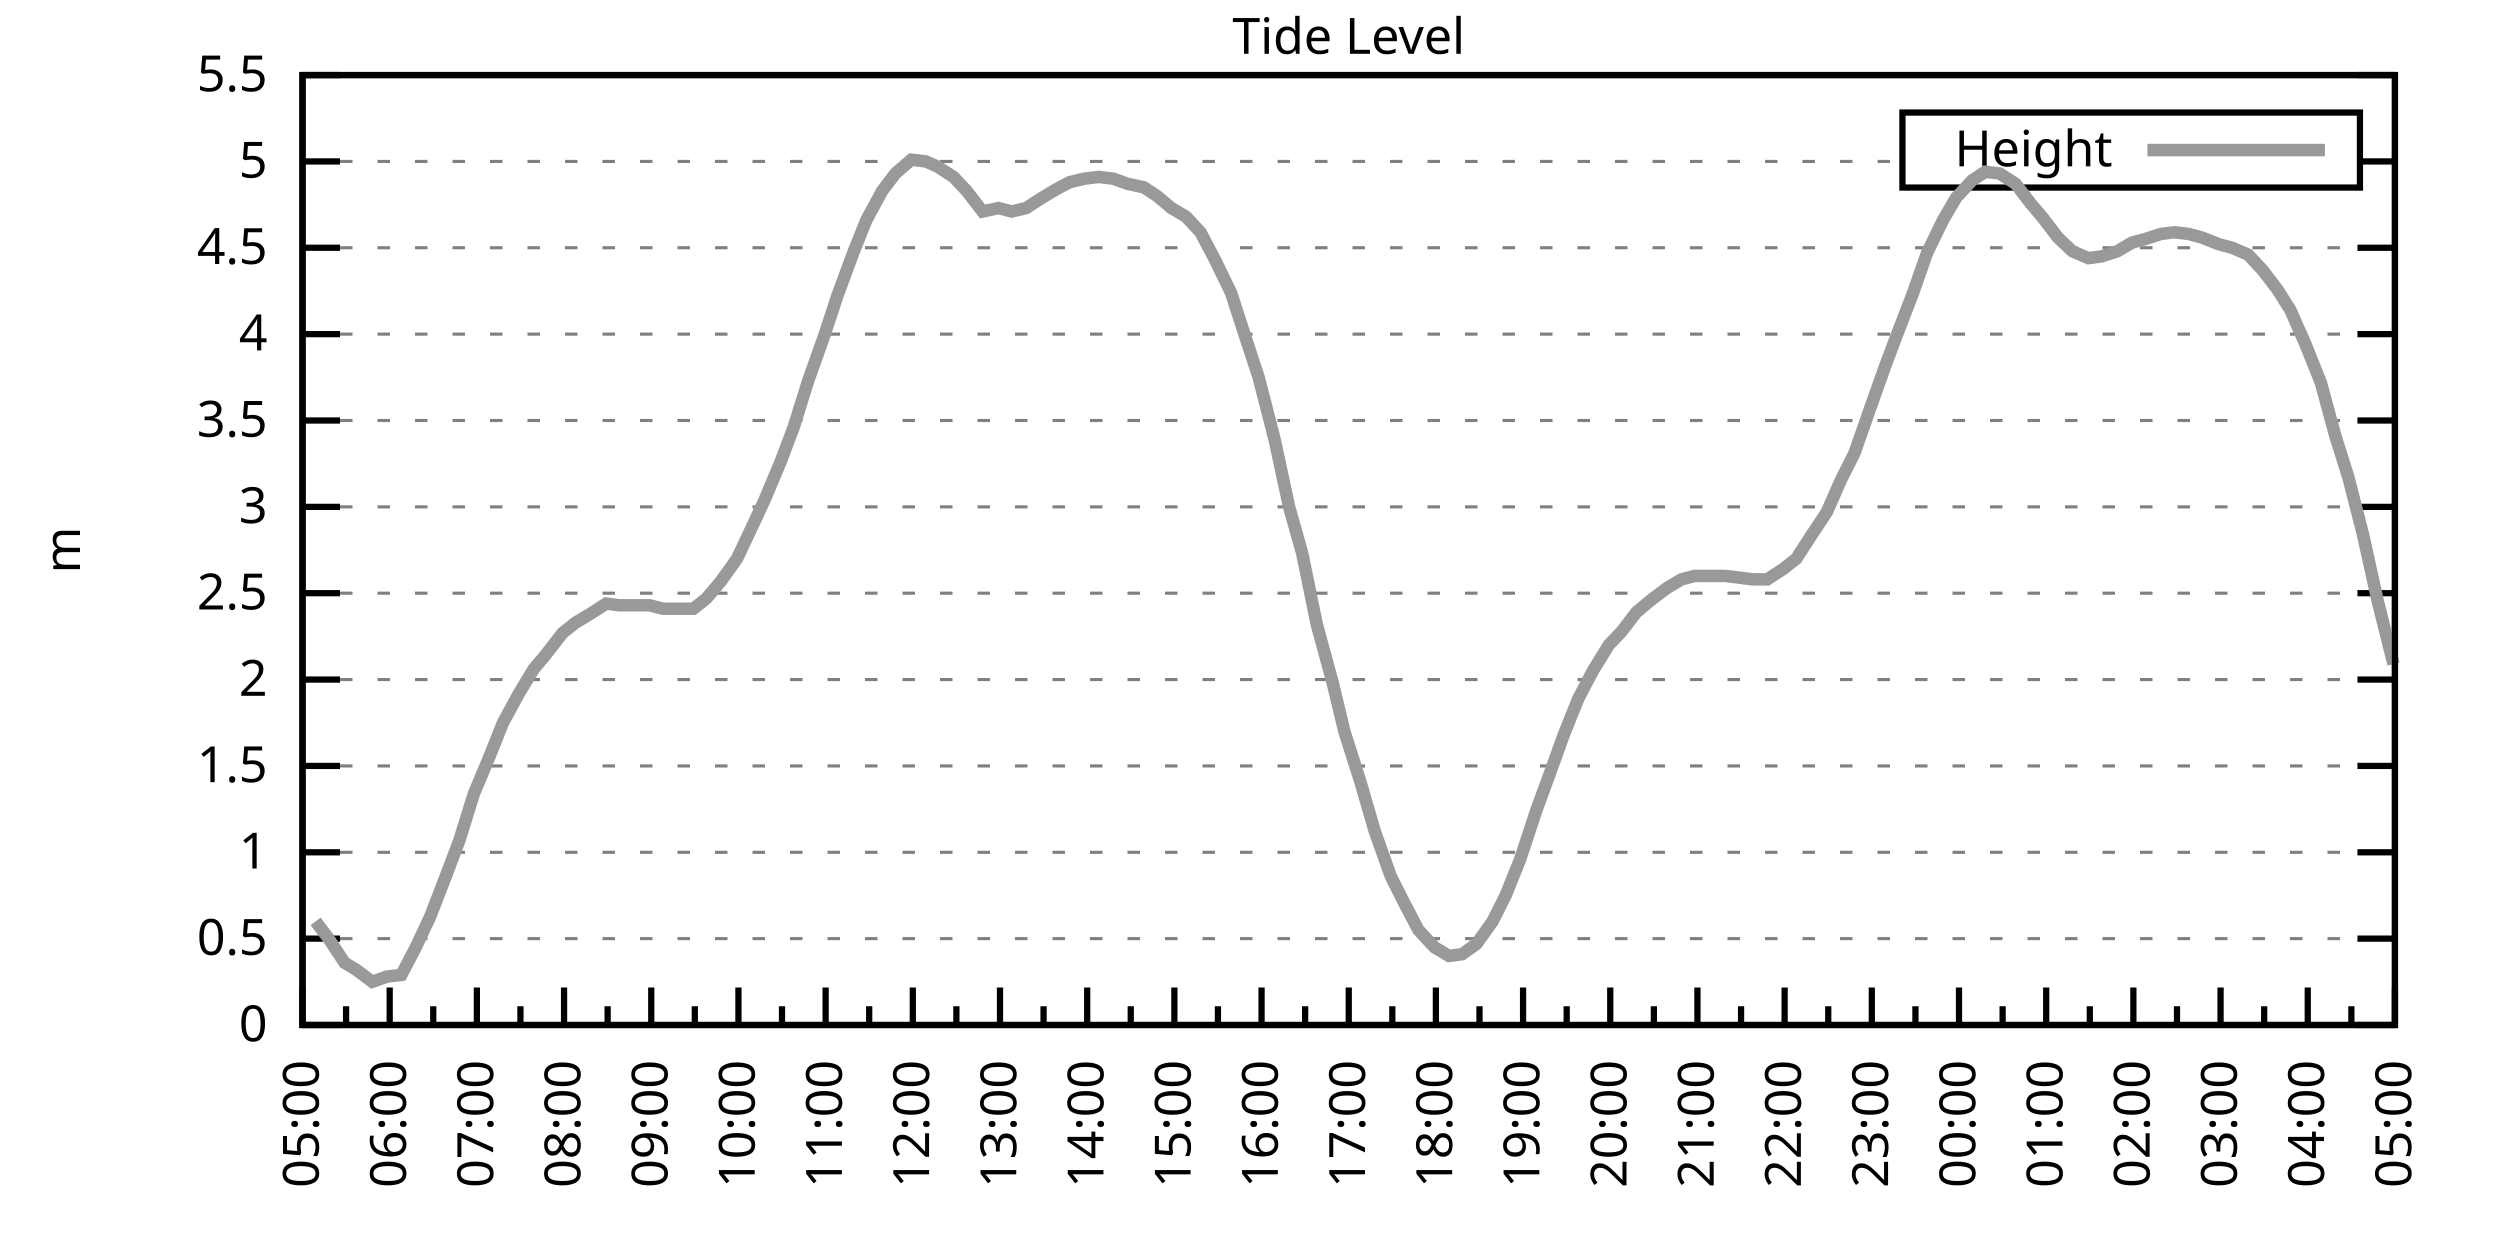
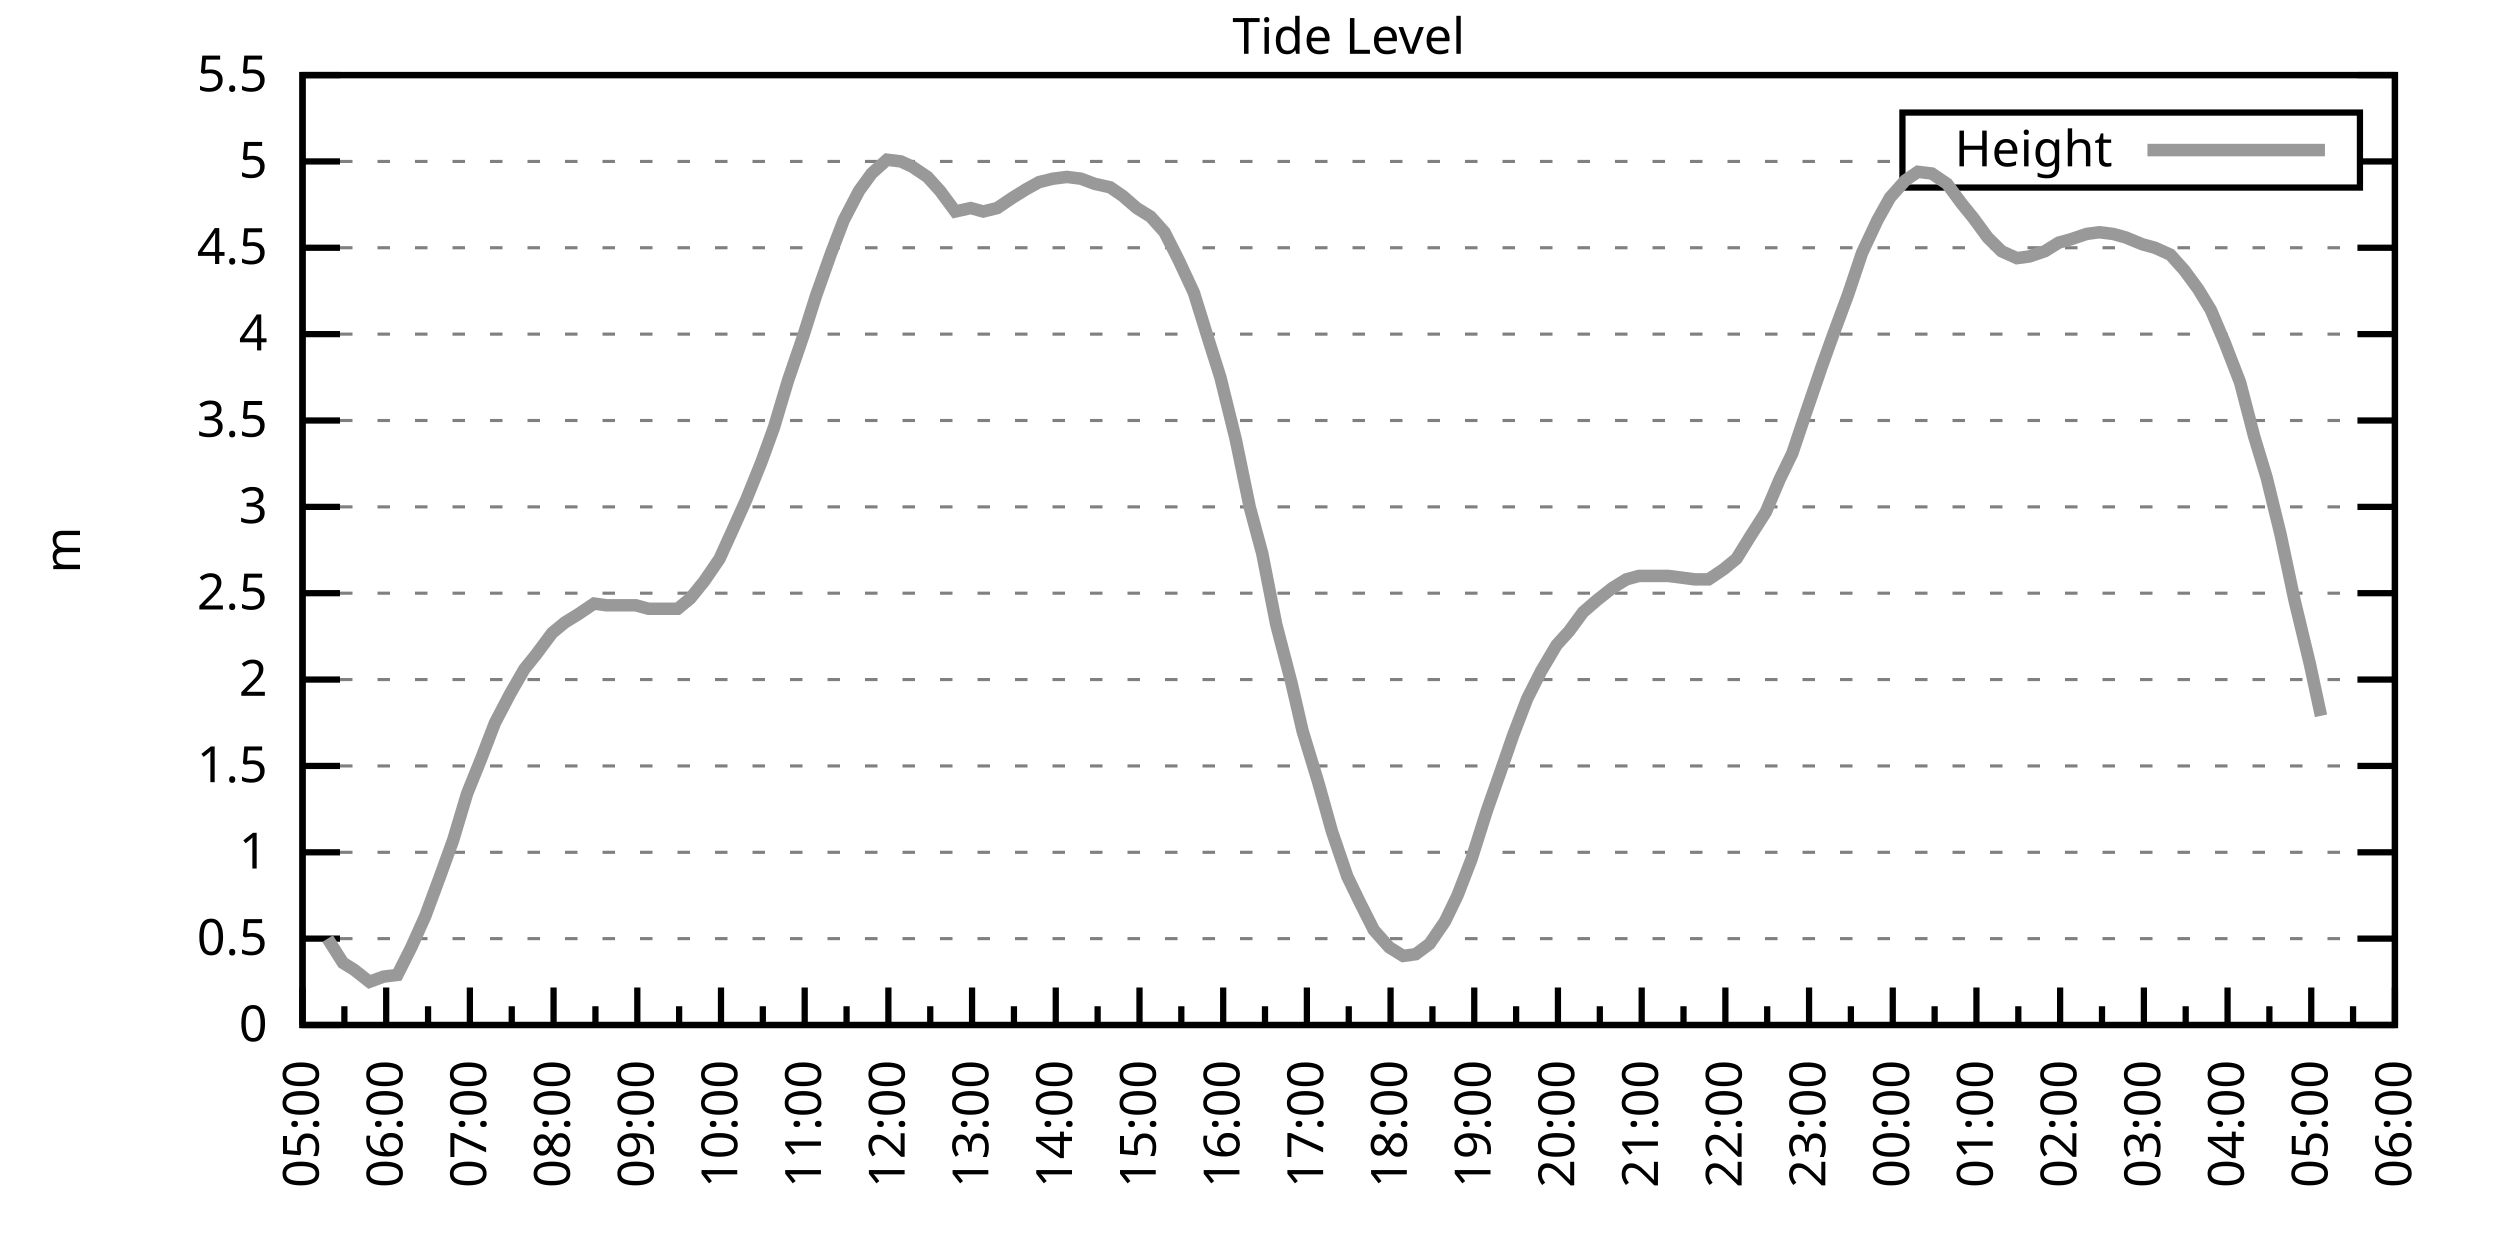
<svg xmlns="http://www.w3.org/2000/svg" xmlns:xlink="http://www.w3.org/1999/xlink" width="400" height="200" viewBox="0 0 400 200">
  <g id="gnuplot_canvas">
    <rect x="0" y="0" width="400" height="200" fill="none" />
    <defs>
      <circle id="gpDot" r="0.5" stroke-width="0.5" stroke="currentColor" />
      <path id="gpPt0" stroke-width="0.333" stroke="currentColor" d="M-1,0 h2 M0,-1 v2" />
      <path id="gpPt1" stroke-width="0.333" stroke="currentColor" d="M-1,-1 L1,1 M1,-1 L-1,1" />
      <path id="gpPt2" stroke-width="0.333" stroke="currentColor" d="M-1,0 L1,0 M0,-1 L0,1 M-1,-1 L1,1 M-1,1 L1,-1" />
      <rect id="gpPt3" stroke-width="0.333" stroke="currentColor" x="-1" y="-1" width="2" height="2" />
      <rect id="gpPt4" stroke-width="0.333" stroke="currentColor" fill="currentColor" x="-1" y="-1" width="2" height="2" />
      <circle id="gpPt5" stroke-width="0.333" stroke="currentColor" cx="0" cy="0" r="1" />
      <use xlink:href="#gpPt5" id="gpPt6" fill="currentColor" stroke="none" />
      <path id="gpPt7" stroke-width="0.333" stroke="currentColor" d="M0,-1.33 L-1.33,0.67 L1.33,0.67 z" />
      <use xlink:href="#gpPt7" id="gpPt8" fill="currentColor" stroke="none" />
      <use xlink:href="#gpPt7" id="gpPt9" stroke="currentColor" transform="rotate(180)" />
      <use xlink:href="#gpPt9" id="gpPt10" fill="currentColor" stroke="none" />
      <use xlink:href="#gpPt3" id="gpPt11" stroke="currentColor" transform="rotate(45)" />
      <use xlink:href="#gpPt11" id="gpPt12" fill="currentColor" stroke="none" />
      <path id="gpPt13" stroke-width="0.333" stroke="currentColor" d="M0,1.330 L1.265,0.411 L0.782,-1.067 L-0.782,-1.076 L-1.265,0.411 z" />
      <use xlink:href="#gpPt13" id="gpPt14" fill="currentColor" stroke="none" />
      <filter id="textbox" filterUnits="objectBoundingBox" x="0" y="0" height="1" width="1">
        <feFlood flood-color="white" flood-opacity="1" result="bgnd" />
        <feComposite in="SourceGraphic" in2="bgnd" operator="atop" />
      </filter>
      <filter id="greybox" filterUnits="objectBoundingBox" x="0" y="0" height="1" width="1">
        <feFlood flood-color="lightgrey" flood-opacity="1" result="grey" />
        <feComposite in="SourceGraphic" in2="grey" operator="atop" />
      </filter>
    </defs>
    <g fill="none" color="white" stroke="currentColor" stroke-width="1.00" stroke-linecap="butt" stroke-linejoin="miter">
</g>
    <g fill="none" color="black" stroke="currentColor" stroke-width="1.00" stroke-linecap="butt" stroke-linejoin="miter">
      <g stroke="none" shape-rendering="crispEdges">
        <polygon fill="rgb(255, 255, 255)" points="48.40,164.00 383.18,164.00 383.18,12.02 48.40,12.02 " />
      </g>
    </g>
    <g fill="none" color="black" stroke="currentColor" stroke-width="1.00" stroke-linecap="butt" stroke-linejoin="miter">
</g>
    <g fill="none" color="black" stroke="black" stroke-width="0.50" stroke-linecap="butt" stroke-linejoin="miter">
</g>
    <g fill="none" color="gray" stroke="currentColor" stroke-width="0.50" stroke-linecap="butt" stroke-linejoin="miter">
      <path stroke="gray" stroke-dasharray="2,4" class="gridline" d="M48.40,164.00 L383.19,164.00  " />
    </g>
    <g fill="none" color="gray" stroke="gray" stroke-width="1.00" stroke-linecap="butt" stroke-linejoin="miter">
</g>
    <g fill="none" color="black" stroke="currentColor" stroke-width="1.00" stroke-linecap="butt" stroke-linejoin="miter">
      <path stroke="black" d="M48.40,164.00 L54.40,164.00 M383.19,164.00 L377.19,164.00  " />
      <g transform="translate(42.80,166.60)" stroke="none" fill="black" font-family="Sans" font-size="8.00" text-anchor="end">
        <text>
          <tspan font-family="Sans"> 0</tspan>
        </text>
      </g>
    </g>
    <g fill="none" color="black" stroke="currentColor" stroke-width="1.00" stroke-linecap="butt" stroke-linejoin="miter">
</g>
    <g fill="none" color="black" stroke="black" stroke-width="0.50" stroke-linecap="butt" stroke-linejoin="miter">
</g>
    <g fill="none" color="gray" stroke="currentColor" stroke-width="0.50" stroke-linecap="butt" stroke-linejoin="miter">
      <path stroke="gray" stroke-dasharray="2,4" class="gridline" d="M48.40,150.18 L383.19,150.18  " />
    </g>
    <g fill="none" color="gray" stroke="gray" stroke-width="1.00" stroke-linecap="butt" stroke-linejoin="miter">
</g>
    <g fill="none" color="black" stroke="currentColor" stroke-width="1.00" stroke-linecap="butt" stroke-linejoin="miter">
      <path stroke="black" d="M48.40,150.18 L54.40,150.18 M383.19,150.18 L377.19,150.18  " />
      <g transform="translate(42.80,152.78)" stroke="none" fill="black" font-family="Sans" font-size="8.00" text-anchor="end">
        <text>
          <tspan font-family="Sans"> 0.5</tspan>
        </text>
      </g>
    </g>
    <g fill="none" color="black" stroke="currentColor" stroke-width="1.00" stroke-linecap="butt" stroke-linejoin="miter">
</g>
    <g fill="none" color="black" stroke="black" stroke-width="0.50" stroke-linecap="butt" stroke-linejoin="miter">
</g>
    <g fill="none" color="gray" stroke="currentColor" stroke-width="0.50" stroke-linecap="butt" stroke-linejoin="miter">
      <path stroke="gray" stroke-dasharray="2,4" class="gridline" d="M48.40,136.37 L383.19,136.37  " />
    </g>
    <g fill="none" color="gray" stroke="gray" stroke-width="1.00" stroke-linecap="butt" stroke-linejoin="miter">
</g>
    <g fill="none" color="black" stroke="currentColor" stroke-width="1.00" stroke-linecap="butt" stroke-linejoin="miter">
      <path stroke="black" d="M48.40,136.37 L54.40,136.37 M383.19,136.37 L377.19,136.37  " />
      <g transform="translate(42.80,138.97)" stroke="none" fill="black" font-family="Sans" font-size="8.00" text-anchor="end">
        <text>
          <tspan font-family="Sans"> 1</tspan>
        </text>
      </g>
    </g>
    <g fill="none" color="black" stroke="currentColor" stroke-width="1.00" stroke-linecap="butt" stroke-linejoin="miter">
</g>
    <g fill="none" color="black" stroke="black" stroke-width="0.50" stroke-linecap="butt" stroke-linejoin="miter">
</g>
    <g fill="none" color="gray" stroke="currentColor" stroke-width="0.50" stroke-linecap="butt" stroke-linejoin="miter">
      <path stroke="gray" stroke-dasharray="2,4" class="gridline" d="M48.40,122.55 L383.19,122.55  " />
    </g>
    <g fill="none" color="gray" stroke="gray" stroke-width="1.00" stroke-linecap="butt" stroke-linejoin="miter">
</g>
    <g fill="none" color="black" stroke="currentColor" stroke-width="1.00" stroke-linecap="butt" stroke-linejoin="miter">
      <path stroke="black" d="M48.40,122.55 L54.40,122.55 M383.19,122.55 L377.19,122.55  " />
      <g transform="translate(42.80,125.15)" stroke="none" fill="black" font-family="Sans" font-size="8.00" text-anchor="end">
        <text>
          <tspan font-family="Sans"> 1.5</tspan>
        </text>
      </g>
    </g>
    <g fill="none" color="black" stroke="currentColor" stroke-width="1.00" stroke-linecap="butt" stroke-linejoin="miter">
</g>
    <g fill="none" color="black" stroke="black" stroke-width="0.50" stroke-linecap="butt" stroke-linejoin="miter">
</g>
    <g fill="none" color="gray" stroke="currentColor" stroke-width="0.50" stroke-linecap="butt" stroke-linejoin="miter">
      <path stroke="gray" stroke-dasharray="2,4" class="gridline" d="M48.40,108.73 L383.19,108.73  " />
    </g>
    <g fill="none" color="gray" stroke="gray" stroke-width="1.00" stroke-linecap="butt" stroke-linejoin="miter">
</g>
    <g fill="none" color="black" stroke="currentColor" stroke-width="1.00" stroke-linecap="butt" stroke-linejoin="miter">
      <path stroke="black" d="M48.40,108.73 L54.40,108.73 M383.19,108.73 L377.19,108.73  " />
      <g transform="translate(42.80,111.33)" stroke="none" fill="black" font-family="Sans" font-size="8.00" text-anchor="end">
        <text>
          <tspan font-family="Sans"> 2</tspan>
        </text>
      </g>
    </g>
    <g fill="none" color="black" stroke="currentColor" stroke-width="1.00" stroke-linecap="butt" stroke-linejoin="miter">
</g>
    <g fill="none" color="black" stroke="black" stroke-width="0.50" stroke-linecap="butt" stroke-linejoin="miter">
</g>
    <g fill="none" color="gray" stroke="currentColor" stroke-width="0.50" stroke-linecap="butt" stroke-linejoin="miter">
      <path stroke="gray" stroke-dasharray="2,4" class="gridline" d="M48.40,94.91 L383.19,94.91  " />
    </g>
    <g fill="none" color="gray" stroke="gray" stroke-width="1.00" stroke-linecap="butt" stroke-linejoin="miter">
</g>
    <g fill="none" color="black" stroke="currentColor" stroke-width="1.00" stroke-linecap="butt" stroke-linejoin="miter">
      <path stroke="black" d="M48.40,94.91 L54.40,94.91 M383.19,94.91 L377.19,94.91  " />
      <g transform="translate(42.80,97.51)" stroke="none" fill="black" font-family="Sans" font-size="8.00" text-anchor="end">
        <text>
          <tspan font-family="Sans"> 2.5</tspan>
        </text>
      </g>
    </g>
    <g fill="none" color="black" stroke="currentColor" stroke-width="1.00" stroke-linecap="butt" stroke-linejoin="miter">
</g>
    <g fill="none" color="black" stroke="black" stroke-width="0.50" stroke-linecap="butt" stroke-linejoin="miter">
</g>
    <g fill="none" color="gray" stroke="currentColor" stroke-width="0.50" stroke-linecap="butt" stroke-linejoin="miter">
      <path stroke="gray" stroke-dasharray="2,4" class="gridline" d="M48.40,81.10 L383.19,81.10  " />
    </g>
    <g fill="none" color="gray" stroke="gray" stroke-width="1.00" stroke-linecap="butt" stroke-linejoin="miter">
</g>
    <g fill="none" color="black" stroke="currentColor" stroke-width="1.00" stroke-linecap="butt" stroke-linejoin="miter">
      <path stroke="black" d="M48.40,81.10 L54.40,81.10 M383.19,81.10 L377.19,81.10  " />
      <g transform="translate(42.80,83.70)" stroke="none" fill="black" font-family="Sans" font-size="8.00" text-anchor="end">
        <text>
          <tspan font-family="Sans"> 3</tspan>
        </text>
      </g>
    </g>
    <g fill="none" color="black" stroke="currentColor" stroke-width="1.00" stroke-linecap="butt" stroke-linejoin="miter">
</g>
    <g fill="none" color="black" stroke="black" stroke-width="0.50" stroke-linecap="butt" stroke-linejoin="miter">
</g>
    <g fill="none" color="gray" stroke="currentColor" stroke-width="0.50" stroke-linecap="butt" stroke-linejoin="miter">
      <path stroke="gray" stroke-dasharray="2,4" class="gridline" d="M48.40,67.28 L383.19,67.28  " />
    </g>
    <g fill="none" color="gray" stroke="gray" stroke-width="1.00" stroke-linecap="butt" stroke-linejoin="miter">
</g>
    <g fill="none" color="black" stroke="currentColor" stroke-width="1.00" stroke-linecap="butt" stroke-linejoin="miter">
      <path stroke="black" d="M48.40,67.28 L54.40,67.28 M383.19,67.28 L377.19,67.28  " />
      <g transform="translate(42.80,69.88)" stroke="none" fill="black" font-family="Sans" font-size="8.00" text-anchor="end">
        <text>
          <tspan font-family="Sans"> 3.5</tspan>
        </text>
      </g>
    </g>
    <g fill="none" color="black" stroke="currentColor" stroke-width="1.00" stroke-linecap="butt" stroke-linejoin="miter">
</g>
    <g fill="none" color="black" stroke="black" stroke-width="0.50" stroke-linecap="butt" stroke-linejoin="miter">
</g>
    <g fill="none" color="gray" stroke="currentColor" stroke-width="0.50" stroke-linecap="butt" stroke-linejoin="miter">
      <path stroke="gray" stroke-dasharray="2,4" class="gridline" d="M48.40,53.46 L383.19,53.46  " />
    </g>
    <g fill="none" color="gray" stroke="gray" stroke-width="1.00" stroke-linecap="butt" stroke-linejoin="miter">
</g>
    <g fill="none" color="black" stroke="currentColor" stroke-width="1.00" stroke-linecap="butt" stroke-linejoin="miter">
      <path stroke="black" d="M48.40,53.46 L54.40,53.46 M383.19,53.46 L377.19,53.46  " />
      <g transform="translate(42.80,56.06)" stroke="none" fill="black" font-family="Sans" font-size="8.00" text-anchor="end">
        <text>
          <tspan font-family="Sans"> 4</tspan>
        </text>
      </g>
    </g>
    <g fill="none" color="black" stroke="currentColor" stroke-width="1.00" stroke-linecap="butt" stroke-linejoin="miter">
</g>
    <g fill="none" color="black" stroke="black" stroke-width="0.50" stroke-linecap="butt" stroke-linejoin="miter">
</g>
    <g fill="none" color="gray" stroke="currentColor" stroke-width="0.50" stroke-linecap="butt" stroke-linejoin="miter">
      <path stroke="gray" stroke-dasharray="2,4" class="gridline" d="M48.40,39.64 L383.19,39.64  " />
    </g>
    <g fill="none" color="gray" stroke="gray" stroke-width="1.00" stroke-linecap="butt" stroke-linejoin="miter">
</g>
    <g fill="none" color="black" stroke="currentColor" stroke-width="1.00" stroke-linecap="butt" stroke-linejoin="miter">
      <path stroke="black" d="M48.40,39.64 L54.40,39.64 M383.19,39.64 L377.19,39.64  " />
      <g transform="translate(42.80,42.24)" stroke="none" fill="black" font-family="Sans" font-size="8.00" text-anchor="end">
        <text>
          <tspan font-family="Sans"> 4.5</tspan>
        </text>
      </g>
    </g>
    <g fill="none" color="black" stroke="currentColor" stroke-width="1.00" stroke-linecap="butt" stroke-linejoin="miter">
</g>
    <g fill="none" color="black" stroke="black" stroke-width="0.50" stroke-linecap="butt" stroke-linejoin="miter">
</g>
    <g fill="none" color="gray" stroke="currentColor" stroke-width="0.50" stroke-linecap="butt" stroke-linejoin="miter">
      <path stroke="gray" stroke-dasharray="2,4" class="gridline" d="M48.40,25.83 L304.39,25.83 M377.59,25.83 L383.19,25.83  " />
    </g>
    <g fill="none" color="gray" stroke="gray" stroke-width="1.00" stroke-linecap="butt" stroke-linejoin="miter">
</g>
    <g fill="none" color="black" stroke="currentColor" stroke-width="1.00" stroke-linecap="butt" stroke-linejoin="miter">
      <path stroke="black" d="M48.40,25.83 L54.40,25.83 M383.19,25.83 L377.19,25.83  " />
      <g transform="translate(42.80,28.43)" stroke="none" fill="black" font-family="Sans" font-size="8.00" text-anchor="end">
        <text>
          <tspan font-family="Sans"> 5</tspan>
        </text>
      </g>
    </g>
    <g fill="none" color="black" stroke="currentColor" stroke-width="1.00" stroke-linecap="butt" stroke-linejoin="miter">
</g>
    <g fill="none" color="black" stroke="black" stroke-width="0.50" stroke-linecap="butt" stroke-linejoin="miter">
</g>
    <g fill="none" color="gray" stroke="currentColor" stroke-width="0.50" stroke-linecap="butt" stroke-linejoin="miter">
      <path stroke="gray" stroke-dasharray="2,4" class="gridline" d="M48.40,12.01 L383.19,12.01  " />
    </g>
    <g fill="none" color="gray" stroke="gray" stroke-width="1.00" stroke-linecap="butt" stroke-linejoin="miter">
</g>
    <g fill="none" color="black" stroke="currentColor" stroke-width="1.00" stroke-linecap="butt" stroke-linejoin="miter">
      <path stroke="black" d="M48.40,12.01 L54.40,12.01 M383.19,12.01 L377.19,12.01  " />
      <g transform="translate(42.80,14.61)" stroke="none" fill="black" font-family="Sans" font-size="8.00" text-anchor="end">
        <text>
          <tspan font-family="Sans"> 5.5</tspan>
        </text>
      </g>
    </g>
    <g fill="none" color="black" stroke="currentColor" stroke-width="1.00" stroke-linecap="butt" stroke-linejoin="miter">
      <path stroke="black" d="M48.40,164.00 L48.40,158.00  " />
      <g transform="translate(51.00,169.60) rotate(270)" stroke="none" fill="black" font-family="Sans" font-size="8.00" text-anchor="end">
        <text>
          <tspan font-family="Sans">05:00</tspan>
        </text>
      </g>
    </g>
    <g fill="none" color="black" stroke="currentColor" stroke-width="1.00" stroke-linecap="butt" stroke-linejoin="miter">
-       <path stroke="black" d="M55.37,164.00 L55.37,161.00 M62.35,164.00 L62.35,158.00  " />
-       <g transform="translate(64.95,169.60) rotate(270)" stroke="none" fill="black" font-family="Sans" font-size="8.00" text-anchor="end">
+       <path stroke="black" d="M55.10,164.00 L55.10,161.00 M61.79,164.00 L61.79,158.00  " />
+       <g transform="translate(64.39,169.60) rotate(270)" stroke="none" fill="black" font-family="Sans" font-size="8.00" text-anchor="end">
        <text>
          <tspan font-family="Sans">06:00</tspan>
        </text>
      </g>
    </g>
    <g fill="none" color="black" stroke="currentColor" stroke-width="1.00" stroke-linecap="butt" stroke-linejoin="miter">
-       <path stroke="black" d="M69.32,164.00 L69.32,161.00 M76.30,164.00 L76.30,158.00  " />
-       <g transform="translate(78.90,169.60) rotate(270)" stroke="none" fill="black" font-family="Sans" font-size="8.00" text-anchor="end">
+       <path stroke="black" d="M68.49,164.00 L68.49,161.00 M75.18,164.00 L75.18,158.00  " />
+       <g transform="translate(77.78,169.60) rotate(270)" stroke="none" fill="black" font-family="Sans" font-size="8.00" text-anchor="end">
        <text>
          <tspan font-family="Sans">07:00</tspan>
        </text>
      </g>
    </g>
    <g fill="none" color="black" stroke="currentColor" stroke-width="1.00" stroke-linecap="butt" stroke-linejoin="miter">
-       <path stroke="black" d="M83.27,164.00 L83.27,161.00 M90.25,164.00 L90.25,158.00  " />
-       <g transform="translate(92.85,169.60) rotate(270)" stroke="none" fill="black" font-family="Sans" font-size="8.00" text-anchor="end">
+       <path stroke="black" d="M81.88,164.00 L81.88,161.00 M88.57,164.00 L88.57,158.00  " />
+       <g transform="translate(91.17,169.60) rotate(270)" stroke="none" fill="black" font-family="Sans" font-size="8.00" text-anchor="end">
        <text>
          <tspan font-family="Sans">08:00</tspan>
        </text>
      </g>
    </g>
    <g fill="none" color="black" stroke="currentColor" stroke-width="1.00" stroke-linecap="butt" stroke-linejoin="miter">
-       <path stroke="black" d="M97.22,164.00 L97.22,161.00 M104.20,164.00 L104.20,158.00  " />
-       <g transform="translate(106.80,169.60) rotate(270)" stroke="none" fill="black" font-family="Sans" font-size="8.00" text-anchor="end">
+       <path stroke="black" d="M95.27,164.00 L95.27,161.00 M101.97,164.00 L101.97,158.00  " />
+       <g transform="translate(104.57,169.60) rotate(270)" stroke="none" fill="black" font-family="Sans" font-size="8.00" text-anchor="end">
        <text>
          <tspan font-family="Sans">09:00</tspan>
        </text>
      </g>
    </g>
    <g fill="none" color="black" stroke="currentColor" stroke-width="1.00" stroke-linecap="butt" stroke-linejoin="miter">
-       <path stroke="black" d="M111.17,164.00 L111.17,161.00 M118.15,164.00 L118.15,158.00  " />
-       <g transform="translate(120.75,169.60) rotate(270)" stroke="none" fill="black" font-family="Sans" font-size="8.00" text-anchor="end">
+       <path stroke="black" d="M108.66,164.00 L108.66,161.00 M115.36,164.00 L115.36,158.00  " />
+       <g transform="translate(117.96,169.60) rotate(270)" stroke="none" fill="black" font-family="Sans" font-size="8.00" text-anchor="end">
        <text>
          <tspan font-family="Sans">10:00</tspan>
        </text>
      </g>
    </g>
    <g fill="none" color="black" stroke="currentColor" stroke-width="1.00" stroke-linecap="butt" stroke-linejoin="miter">
-       <path stroke="black" d="M125.12,164.00 L125.12,161.00 M132.10,164.00 L132.10,158.00  " />
-       <g transform="translate(134.70,169.60) rotate(270)" stroke="none" fill="black" font-family="Sans" font-size="8.00" text-anchor="end">
+       <path stroke="black" d="M122.05,164.00 L122.05,161.00 M128.75,164.00 L128.75,158.00  " />
+       <g transform="translate(131.35,169.60) rotate(270)" stroke="none" fill="black" font-family="Sans" font-size="8.00" text-anchor="end">
        <text>
          <tspan font-family="Sans">11:00</tspan>
        </text>
      </g>
    </g>
    <g fill="none" color="black" stroke="currentColor" stroke-width="1.00" stroke-linecap="butt" stroke-linejoin="miter">
-       <path stroke="black" d="M139.07,164.00 L139.07,161.00 M146.05,164.00 L146.05,158.00  " />
-       <g transform="translate(148.65,169.60) rotate(270)" stroke="none" fill="black" font-family="Sans" font-size="8.00" text-anchor="end">
+       <path stroke="black" d="M135.45,164.00 L135.45,161.00 M142.14,164.00 L142.14,158.00  " />
+       <g transform="translate(144.74,169.60) rotate(270)" stroke="none" fill="black" font-family="Sans" font-size="8.00" text-anchor="end">
        <text>
          <tspan font-family="Sans">12:00</tspan>
        </text>
      </g>
    </g>
    <g fill="none" color="black" stroke="currentColor" stroke-width="1.00" stroke-linecap="butt" stroke-linejoin="miter">
-       <path stroke="black" d="M153.02,164.00 L153.02,161.00 M160.00,164.00 L160.00,158.00  " />
-       <g transform="translate(162.60,169.60) rotate(270)" stroke="none" fill="black" font-family="Sans" font-size="8.00" text-anchor="end">
+       <path stroke="black" d="M148.84,164.00 L148.84,161.00 M155.53,164.00 L155.53,158.00  " />
+       <g transform="translate(158.13,169.60) rotate(270)" stroke="none" fill="black" font-family="Sans" font-size="8.00" text-anchor="end">
        <text>
          <tspan font-family="Sans">13:00</tspan>
        </text>
      </g>
    </g>
    <g fill="none" color="black" stroke="currentColor" stroke-width="1.00" stroke-linecap="butt" stroke-linejoin="miter">
-       <path stroke="black" d="M166.97,164.00 L166.97,161.00 M173.95,164.00 L173.95,158.00  " />
-       <g transform="translate(176.55,169.60) rotate(270)" stroke="none" fill="black" font-family="Sans" font-size="8.00" text-anchor="end">
+       <path stroke="black" d="M162.23,164.00 L162.23,161.00 M168.92,164.00 L168.92,158.00  " />
+       <g transform="translate(171.52,169.60) rotate(270)" stroke="none" fill="black" font-family="Sans" font-size="8.00" text-anchor="end">
        <text>
          <tspan font-family="Sans">14:00</tspan>
        </text>
      </g>
    </g>
    <g fill="none" color="black" stroke="currentColor" stroke-width="1.00" stroke-linecap="butt" stroke-linejoin="miter">
-       <path stroke="black" d="M180.92,164.00 L180.92,161.00 M187.90,164.00 L187.90,158.00  " />
-       <g transform="translate(190.50,169.60) rotate(270)" stroke="none" fill="black" font-family="Sans" font-size="8.00" text-anchor="end">
+       <path stroke="black" d="M175.62,164.00 L175.62,161.00 M182.32,164.00 L182.32,158.00  " />
+       <g transform="translate(184.92,169.60) rotate(270)" stroke="none" fill="black" font-family="Sans" font-size="8.00" text-anchor="end">
        <text>
          <tspan font-family="Sans">15:00</tspan>
        </text>
      </g>
    </g>
    <g fill="none" color="black" stroke="currentColor" stroke-width="1.00" stroke-linecap="butt" stroke-linejoin="miter">
-       <path stroke="black" d="M194.87,164.00 L194.87,161.00 M201.85,164.00 L201.85,158.00  " />
-       <g transform="translate(204.45,169.60) rotate(270)" stroke="none" fill="black" font-family="Sans" font-size="8.00" text-anchor="end">
+       <path stroke="black" d="M189.01,164.00 L189.01,161.00 M195.71,164.00 L195.71,158.00  " />
+       <g transform="translate(198.31,169.60) rotate(270)" stroke="none" fill="black" font-family="Sans" font-size="8.00" text-anchor="end">
        <text>
          <tspan font-family="Sans">16:00</tspan>
        </text>
      </g>
    </g>
    <g fill="none" color="black" stroke="currentColor" stroke-width="1.00" stroke-linecap="butt" stroke-linejoin="miter">
-       <path stroke="black" d="M208.82,164.00 L208.82,161.00 M215.80,164.00 L215.80,158.00  " />
-       <g transform="translate(218.40,169.60) rotate(270)" stroke="none" fill="black" font-family="Sans" font-size="8.00" text-anchor="end">
+       <path stroke="black" d="M202.40,164.00 L202.40,161.00 M209.10,164.00 L209.10,158.00  " />
+       <g transform="translate(211.70,169.60) rotate(270)" stroke="none" fill="black" font-family="Sans" font-size="8.00" text-anchor="end">
        <text>
          <tspan font-family="Sans">17:00</tspan>
        </text>
      </g>
    </g>
    <g fill="none" color="black" stroke="currentColor" stroke-width="1.00" stroke-linecap="butt" stroke-linejoin="miter">
-       <path stroke="black" d="M222.77,164.00 L222.77,161.00 M229.74,164.00 L229.74,158.00  " />
-       <g transform="translate(232.34,169.60) rotate(270)" stroke="none" fill="black" font-family="Sans" font-size="8.00" text-anchor="end">
+       <path stroke="black" d="M215.80,164.00 L215.80,161.00 M222.49,164.00 L222.49,158.00  " />
+       <g transform="translate(225.09,169.60) rotate(270)" stroke="none" fill="black" font-family="Sans" font-size="8.00" text-anchor="end">
        <text>
          <tspan font-family="Sans">18:00</tspan>
        </text>
      </g>
    </g>
    <g fill="none" color="black" stroke="currentColor" stroke-width="1.00" stroke-linecap="butt" stroke-linejoin="miter">
-       <path stroke="black" d="M236.72,164.00 L236.72,161.00 M243.69,164.00 L243.69,158.00  " />
-       <g transform="translate(246.29,169.60) rotate(270)" stroke="none" fill="black" font-family="Sans" font-size="8.00" text-anchor="end">
+       <path stroke="black" d="M229.19,164.00 L229.19,161.00 M235.88,164.00 L235.88,158.00  " />
+       <g transform="translate(238.48,169.60) rotate(270)" stroke="none" fill="black" font-family="Sans" font-size="8.00" text-anchor="end">
        <text>
          <tspan font-family="Sans">19:00</tspan>
        </text>
      </g>
    </g>
    <g fill="none" color="black" stroke="currentColor" stroke-width="1.00" stroke-linecap="butt" stroke-linejoin="miter">
-       <path stroke="black" d="M250.67,164.00 L250.67,161.00 M257.64,164.00 L257.64,158.00  " />
-       <g transform="translate(260.24,169.60) rotate(270)" stroke="none" fill="black" font-family="Sans" font-size="8.00" text-anchor="end">
+       <path stroke="black" d="M242.58,164.00 L242.58,161.00 M249.27,164.00 L249.27,158.00  " />
+       <g transform="translate(251.87,169.60) rotate(270)" stroke="none" fill="black" font-family="Sans" font-size="8.00" text-anchor="end">
        <text>
          <tspan font-family="Sans">20:00</tspan>
        </text>
      </g>
    </g>
    <g fill="none" color="black" stroke="currentColor" stroke-width="1.00" stroke-linecap="butt" stroke-linejoin="miter">
-       <path stroke="black" d="M264.62,164.00 L264.62,161.00 M271.59,164.00 L271.59,158.00  " />
-       <g transform="translate(274.19,169.60) rotate(270)" stroke="none" fill="black" font-family="Sans" font-size="8.00" text-anchor="end">
+       <path stroke="black" d="M255.97,164.00 L255.97,161.00 M262.67,164.00 L262.67,158.00  " />
+       <g transform="translate(265.27,169.60) rotate(270)" stroke="none" fill="black" font-family="Sans" font-size="8.00" text-anchor="end">
        <text>
          <tspan font-family="Sans">21:00</tspan>
        </text>
      </g>
    </g>
    <g fill="none" color="black" stroke="currentColor" stroke-width="1.00" stroke-linecap="butt" stroke-linejoin="miter">
-       <path stroke="black" d="M278.57,164.00 L278.57,161.00 M285.54,164.00 L285.54,158.00  " />
-       <g transform="translate(288.14,169.60) rotate(270)" stroke="none" fill="black" font-family="Sans" font-size="8.00" text-anchor="end">
+       <path stroke="black" d="M269.36,164.00 L269.36,161.00 M276.06,164.00 L276.06,158.00  " />
+       <g transform="translate(278.66,169.60) rotate(270)" stroke="none" fill="black" font-family="Sans" font-size="8.00" text-anchor="end">
        <text>
          <tspan font-family="Sans">22:00</tspan>
        </text>
      </g>
    </g>
    <g fill="none" color="black" stroke="currentColor" stroke-width="1.00" stroke-linecap="butt" stroke-linejoin="miter">
-       <path stroke="black" d="M292.52,164.00 L292.52,161.00 M299.49,164.00 L299.49,158.00  " />
-       <g transform="translate(302.09,169.60) rotate(270)" stroke="none" fill="black" font-family="Sans" font-size="8.00" text-anchor="end">
+       <path stroke="black" d="M282.75,164.00 L282.75,161.00 M289.45,164.00 L289.45,158.00  " />
+       <g transform="translate(292.05,169.60) rotate(270)" stroke="none" fill="black" font-family="Sans" font-size="8.00" text-anchor="end">
        <text>
          <tspan font-family="Sans">23:00</tspan>
        </text>
      </g>
    </g>
    <g fill="none" color="black" stroke="currentColor" stroke-width="1.00" stroke-linecap="butt" stroke-linejoin="miter">
-       <path stroke="black" d="M306.47,164.00 L306.47,161.00 M313.44,164.00 L313.44,158.00  " />
-       <g transform="translate(316.04,169.60) rotate(270)" stroke="none" fill="black" font-family="Sans" font-size="8.00" text-anchor="end">
+       <path stroke="black" d="M296.14,164.00 L296.14,161.00 M302.84,164.00 L302.84,158.00  " />
+       <g transform="translate(305.44,169.60) rotate(270)" stroke="none" fill="black" font-family="Sans" font-size="8.00" text-anchor="end">
        <text>
          <tspan font-family="Sans">00:00</tspan>
        </text>
      </g>
    </g>
    <g fill="none" color="black" stroke="currentColor" stroke-width="1.00" stroke-linecap="butt" stroke-linejoin="miter">
-       <path stroke="black" d="M320.42,164.00 L320.42,161.00 M327.39,164.00 L327.39,158.00  " />
-       <g transform="translate(329.99,169.60) rotate(270)" stroke="none" fill="black" font-family="Sans" font-size="8.00" text-anchor="end">
+       <path stroke="black" d="M309.54,164.00 L309.54,161.00 M316.23,164.00 L316.23,158.00  " />
+       <g transform="translate(318.83,169.60) rotate(270)" stroke="none" fill="black" font-family="Sans" font-size="8.00" text-anchor="end">
        <text>
          <tspan font-family="Sans">01:00</tspan>
        </text>
      </g>
    </g>
    <g fill="none" color="black" stroke="currentColor" stroke-width="1.00" stroke-linecap="butt" stroke-linejoin="miter">
-       <path stroke="black" d="M334.37,164.00 L334.37,161.00 M341.34,164.00 L341.34,158.00  " />
-       <g transform="translate(343.94,169.60) rotate(270)" stroke="none" fill="black" font-family="Sans" font-size="8.00" text-anchor="end">
+       <path stroke="black" d="M322.93,164.00 L322.93,161.00 M329.62,164.00 L329.62,158.00  " />
+       <g transform="translate(332.22,169.60) rotate(270)" stroke="none" fill="black" font-family="Sans" font-size="8.00" text-anchor="end">
        <text>
          <tspan font-family="Sans">02:00</tspan>
        </text>
      </g>
    </g>
    <g fill="none" color="black" stroke="currentColor" stroke-width="1.00" stroke-linecap="butt" stroke-linejoin="miter">
-       <path stroke="black" d="M348.32,164.00 L348.32,161.00 M355.29,164.00 L355.29,158.00  " />
-       <g transform="translate(357.89,169.60) rotate(270)" stroke="none" fill="black" font-family="Sans" font-size="8.00" text-anchor="end">
+       <path stroke="black" d="M336.32,164.00 L336.32,161.00 M343.02,164.00 L343.02,158.00  " />
+       <g transform="translate(345.62,169.60) rotate(270)" stroke="none" fill="black" font-family="Sans" font-size="8.00" text-anchor="end">
        <text>
          <tspan font-family="Sans">03:00</tspan>
        </text>
      </g>
    </g>
    <g fill="none" color="black" stroke="currentColor" stroke-width="1.00" stroke-linecap="butt" stroke-linejoin="miter">
-       <path stroke="black" d="M362.27,164.00 L362.27,161.00 M369.24,164.00 L369.24,158.00  " />
-       <g transform="translate(371.84,169.60) rotate(270)" stroke="none" fill="black" font-family="Sans" font-size="8.00" text-anchor="end">
+       <path stroke="black" d="M349.71,164.00 L349.71,161.00 M356.41,164.00 L356.41,158.00  " />
+       <g transform="translate(359.01,169.60) rotate(270)" stroke="none" fill="black" font-family="Sans" font-size="8.00" text-anchor="end">
        <text>
          <tspan font-family="Sans">04:00</tspan>
        </text>
      </g>
    </g>
    <g fill="none" color="black" stroke="currentColor" stroke-width="1.00" stroke-linecap="butt" stroke-linejoin="miter">
-       <path stroke="black" d="M376.22,164.00 L376.22,161.00 M383.19,164.00 L383.19,158.00  " />
+       <path stroke="black" d="M363.10,164.00 L363.10,161.00 M369.80,164.00 L369.80,158.00  " />
+       <g transform="translate(372.40,169.60) rotate(270)" stroke="none" fill="black" font-family="Sans" font-size="8.00" text-anchor="end">
+         <text>
+           <tspan font-family="Sans">05:00</tspan>
+         </text>
+       </g>
+     </g>
+     <g fill="none" color="black" stroke="currentColor" stroke-width="1.00" stroke-linecap="butt" stroke-linejoin="miter">
+       <path stroke="black" d="M376.49,164.00 L376.49,161.00 M383.19,164.00 L383.19,158.00  " />
      <g transform="translate(385.79,169.60) rotate(270)" stroke="none" fill="black" font-family="Sans" font-size="8.00" text-anchor="end">
        <text>
-           <tspan font-family="Sans">05:00</tspan>
+           <tspan font-family="Sans">06:00</tspan>
        </text>
      </g>
    </g>
    <g fill="none" color="black" stroke="currentColor" stroke-width="1.00" stroke-linecap="butt" stroke-linejoin="miter">
</g>
    <g fill="none" color="black" stroke="currentColor" stroke-width="1.00" stroke-linecap="butt" stroke-linejoin="miter">
      <path stroke="black" d="M48.40,12.01 L48.40,164.00 L383.19,164.00 L383.19,12.01 L48.40,12.01 Z  " />
    </g>
    <g fill="none" color="black" stroke="currentColor" stroke-width="1.00" stroke-linecap="butt" stroke-linejoin="miter">
      <g transform="translate(12.80,88.01) rotate(270)" stroke="none" fill="black" font-family="Sans" font-size="8.00" text-anchor="middle">
        <text>
          <tspan font-family="Sans">m</tspan>
        </text>
      </g>
    </g>
    <g fill="none" color="black" stroke="currentColor" stroke-width="1.00" stroke-linecap="butt" stroke-linejoin="miter">
</g>
    <g fill="none" color="black" stroke="currentColor" stroke-width="1.00" stroke-linecap="butt" stroke-linejoin="miter">
      <path stroke="black" d="M304.39,30.01 L304.39,18.01 L377.59,18.01 L377.59,30.01 L304.39,30.01 Z  " />
    </g>
    <g id="Tide_level_plot_1">
      <g fill="none" color="white" stroke="black" stroke-width="2.00" stroke-linecap="butt" stroke-linejoin="miter">
</g>
      <g fill="none" color="black" stroke="currentColor" stroke-width="2.00" stroke-linecap="butt" stroke-linejoin="miter">
        <g transform="translate(337.99,26.61)" stroke="none" fill="black" font-family="Sans" font-size="8.00" text-anchor="end">
          <text>
            <tspan font-family="Sans">Height</tspan>
          </text>
        </g>
      </g>
      <g fill="none" color="black" stroke="currentColor" stroke-width="2.00" stroke-linecap="butt" stroke-linejoin="miter">
-         <path stroke="rgb(153, 153, 153)" d="M343.59,24.01 L371.99,24.01 M50.49,147.42 L52.58,150.18 L55.14,154.05 L57.00,155.16 L59.56,157.09 L61.88,156.26   L64.21,155.99 L66.53,151.56 L68.86,146.59 L71.42,139.96 L73.51,134.43 L75.83,126.97 L78.16,121.44 L80.48,115.64   L83.04,110.94 L85.37,107.07 L87.23,104.86 L90.02,101.27 L92.11,99.61 L94.43,98.23 L96.99,96.57 L99.08,96.85   L101.64,96.85 L103.97,96.85 L106.06,97.40 L108.38,97.40 L110.94,97.40 L113.03,95.74 L115.36,92.98 L117.92,89.39   L120.01,84.97 L122.33,79.99 L124.89,73.91 L126.98,68.38 L129.31,60.92 L131.87,53.74 L133.96,47.38 L136.51,40.47   L138.61,35.22 L141.16,30.53 L143.26,27.76 L145.81,25.55 L148.14,25.83 L150.00,26.66 L152.56,28.31 L154.65,30.53   L157.21,33.84 L159.76,33.29 L161.86,33.84 L164.18,33.29 L166.74,31.63 L169.06,30.25 L171.16,29.14 L173.48,28.59   L175.81,28.31 L178.13,28.59 L180.46,29.42 L183.01,29.97 L185.11,31.35 L187.43,33.29 L189.76,34.67 L192.08,37.16   L194.41,41.58 L196.96,46.83 L199.29,54.01 L201.38,60.37 L203.94,70.32 L206.26,81.10 L208.36,88.56 L210.68,99.89   L213.24,109.28 L215.10,117.02 L217.65,125.04 L219.98,133.05 L222.54,140.23 L224.63,144.38 L226.95,148.80 L229.51,151.56   L231.84,152.95 L233.93,152.67 L236.25,151.01 L238.81,147.42 L240.90,143.27 L243.23,137.47 L245.79,129.73 L248.11,123.38   L250.20,117.57 L252.53,111.77 L254.85,107.35 L257.41,103.20 L259.50,100.99 L261.83,97.95 L264.15,96.02 L266.71,94.08   L269.04,92.70 L271.13,92.15 L273.45,92.15 L276.01,92.15 L278.34,92.43 L280.43,92.70 L282.75,92.70 L285.31,91.04   L287.40,89.39 L289.73,85.79 L292.29,81.93 L294.61,76.67 L296.70,72.53 L299.03,65.90 L301.58,58.71 L303.44,53.74   L306.00,47.11 L308.33,40.47 L310.88,35.22 L312.98,31.63 L315.53,28.87 L317.63,27.49 L319.95,27.76 L322.51,29.42   L324.83,32.46 L326.93,34.95 L329.25,37.99 L331.58,40.20 L334.13,41.30 L336.23,41.03 L338.78,40.20 L341.11,38.82   L343.20,38.26 L345.76,37.43 L347.85,37.16 L350.18,37.43 L352.27,37.99 L355.06,39.09 L357.15,39.64 L359.71,40.75   L362.03,43.24 L364.36,46.28 L366.45,49.59 L368.78,54.84 L371.33,61.20 L373.66,69.77 L375.75,76.40 L378.08,85.52   L380.40,96.02 L382.96,106.24  " />
+         <path stroke="rgb(153, 153, 153)" d="M343.59,24.01 L371.99,24.01 M52.42,150.18 L54.87,154.05 L56.66,155.16 L59.11,157.09 L61.35,156.26 L63.58,155.99   L65.81,151.56 L68.04,146.59 L70.50,139.96 L72.50,134.43 L74.74,126.97 L76.97,121.44 L79.20,115.64 L81.66,110.94   L83.89,107.07 L85.67,104.86 L88.35,101.27 L90.36,99.61 L92.59,98.23 L95.05,96.57 L97.06,96.85 L99.51,96.85   L101.74,96.85 L103.75,97.40 L105.98,97.40 L108.44,97.40 L110.45,95.74 L112.68,92.98 L115.13,89.39 L117.14,84.97   L119.38,79.99 L121.83,73.91 L123.84,68.38 L126.07,60.92 L128.53,53.74 L130.54,47.38 L132.99,40.47 L135.00,35.22   L137.45,30.53 L139.46,27.76 L141.92,25.55 L144.15,25.83 L145.94,26.66 L148.39,28.31 L150.40,30.53 L152.85,33.84   L155.31,33.29 L157.32,33.84 L159.55,33.29 L162.01,31.63 L164.24,30.25 L166.25,29.14 L168.48,28.59 L170.71,28.31   L172.94,28.59 L175.17,29.42 L177.63,29.97 L179.64,31.35 L181.87,33.29 L184.10,34.67 L186.33,37.16 L188.57,41.58   L191.02,46.83 L193.25,54.01 L195.26,60.37 L197.72,70.32 L199.95,81.10 L201.96,88.56 L204.19,99.89 L206.64,109.28   L208.43,117.02 L210.88,125.04 L213.12,133.05 L215.57,140.23 L217.58,144.38 L219.81,148.80 L222.27,151.56 L224.50,152.95   L226.51,152.67 L228.74,151.01 L231.20,147.42 L233.20,143.27 L235.44,137.47 L237.89,129.73 L240.12,123.38 L242.13,117.57   L244.36,111.77 L246.60,107.35 L249.05,103.20 L251.06,100.99 L253.29,97.95 L255.52,96.02 L257.98,94.08 L260.21,92.70   L262.22,92.15 L264.45,92.15 L266.91,92.15 L269.14,92.43 L271.15,92.70 L273.38,92.70 L275.83,91.04 L277.84,89.39   L280.07,85.79 L282.53,81.93 L284.76,76.67 L286.77,72.53 L289.00,65.90 L291.46,58.71 L293.24,53.74 L295.70,47.11   L297.93,40.47 L300.39,35.22 L302.39,31.63 L304.85,28.87 L306.86,27.49 L309.09,27.76 L311.54,29.42 L313.78,32.46   L315.79,34.95 L318.02,37.99 L320.25,40.20 L322.70,41.30 L324.71,41.03 L327.17,40.20 L329.40,38.82 L331.41,38.26   L333.86,37.43 L335.87,37.16 L338.10,37.43 L340.11,37.99 L342.79,39.09 L344.80,39.64 L347.26,40.75 L349.49,43.24   L351.72,46.28 L353.73,49.59 L355.96,54.84 L358.42,61.20 L360.65,69.77 L362.66,76.40 L364.89,85.52 L367.12,96.02   L369.58,106.24 L371.36,114.53  " />
      </g>
    </g>
    <g fill="none" color="black" stroke="currentColor" stroke-width="2.00" stroke-linecap="butt" stroke-linejoin="miter">
</g>
    <g fill="none" color="black" stroke="black" stroke-width="1.00" stroke-linecap="butt" stroke-linejoin="miter">
</g>
    <g fill="none" color="black" stroke="currentColor" stroke-width="1.00" stroke-linecap="butt" stroke-linejoin="miter">
      <path stroke="black" d="M48.40,12.01 L48.40,164.00 L383.19,164.00 L383.19,12.01 L48.40,12.01 Z  " />
    </g>
    <g fill="none" color="black" stroke="currentColor" stroke-width="1.00" stroke-linecap="butt" stroke-linejoin="miter">
      <g transform="translate(215.79,8.61)" stroke="none" fill="black" font-family="Sans" font-size="8.00" text-anchor="middle">
        <text>
          <tspan font-family="Sans">Tide Level</tspan>
        </text>
      </g>
    </g>
    <g fill="none" color="black" stroke="currentColor" stroke-width="1.00" stroke-linecap="butt" stroke-linejoin="miter">
</g>
  </g>
</svg>
